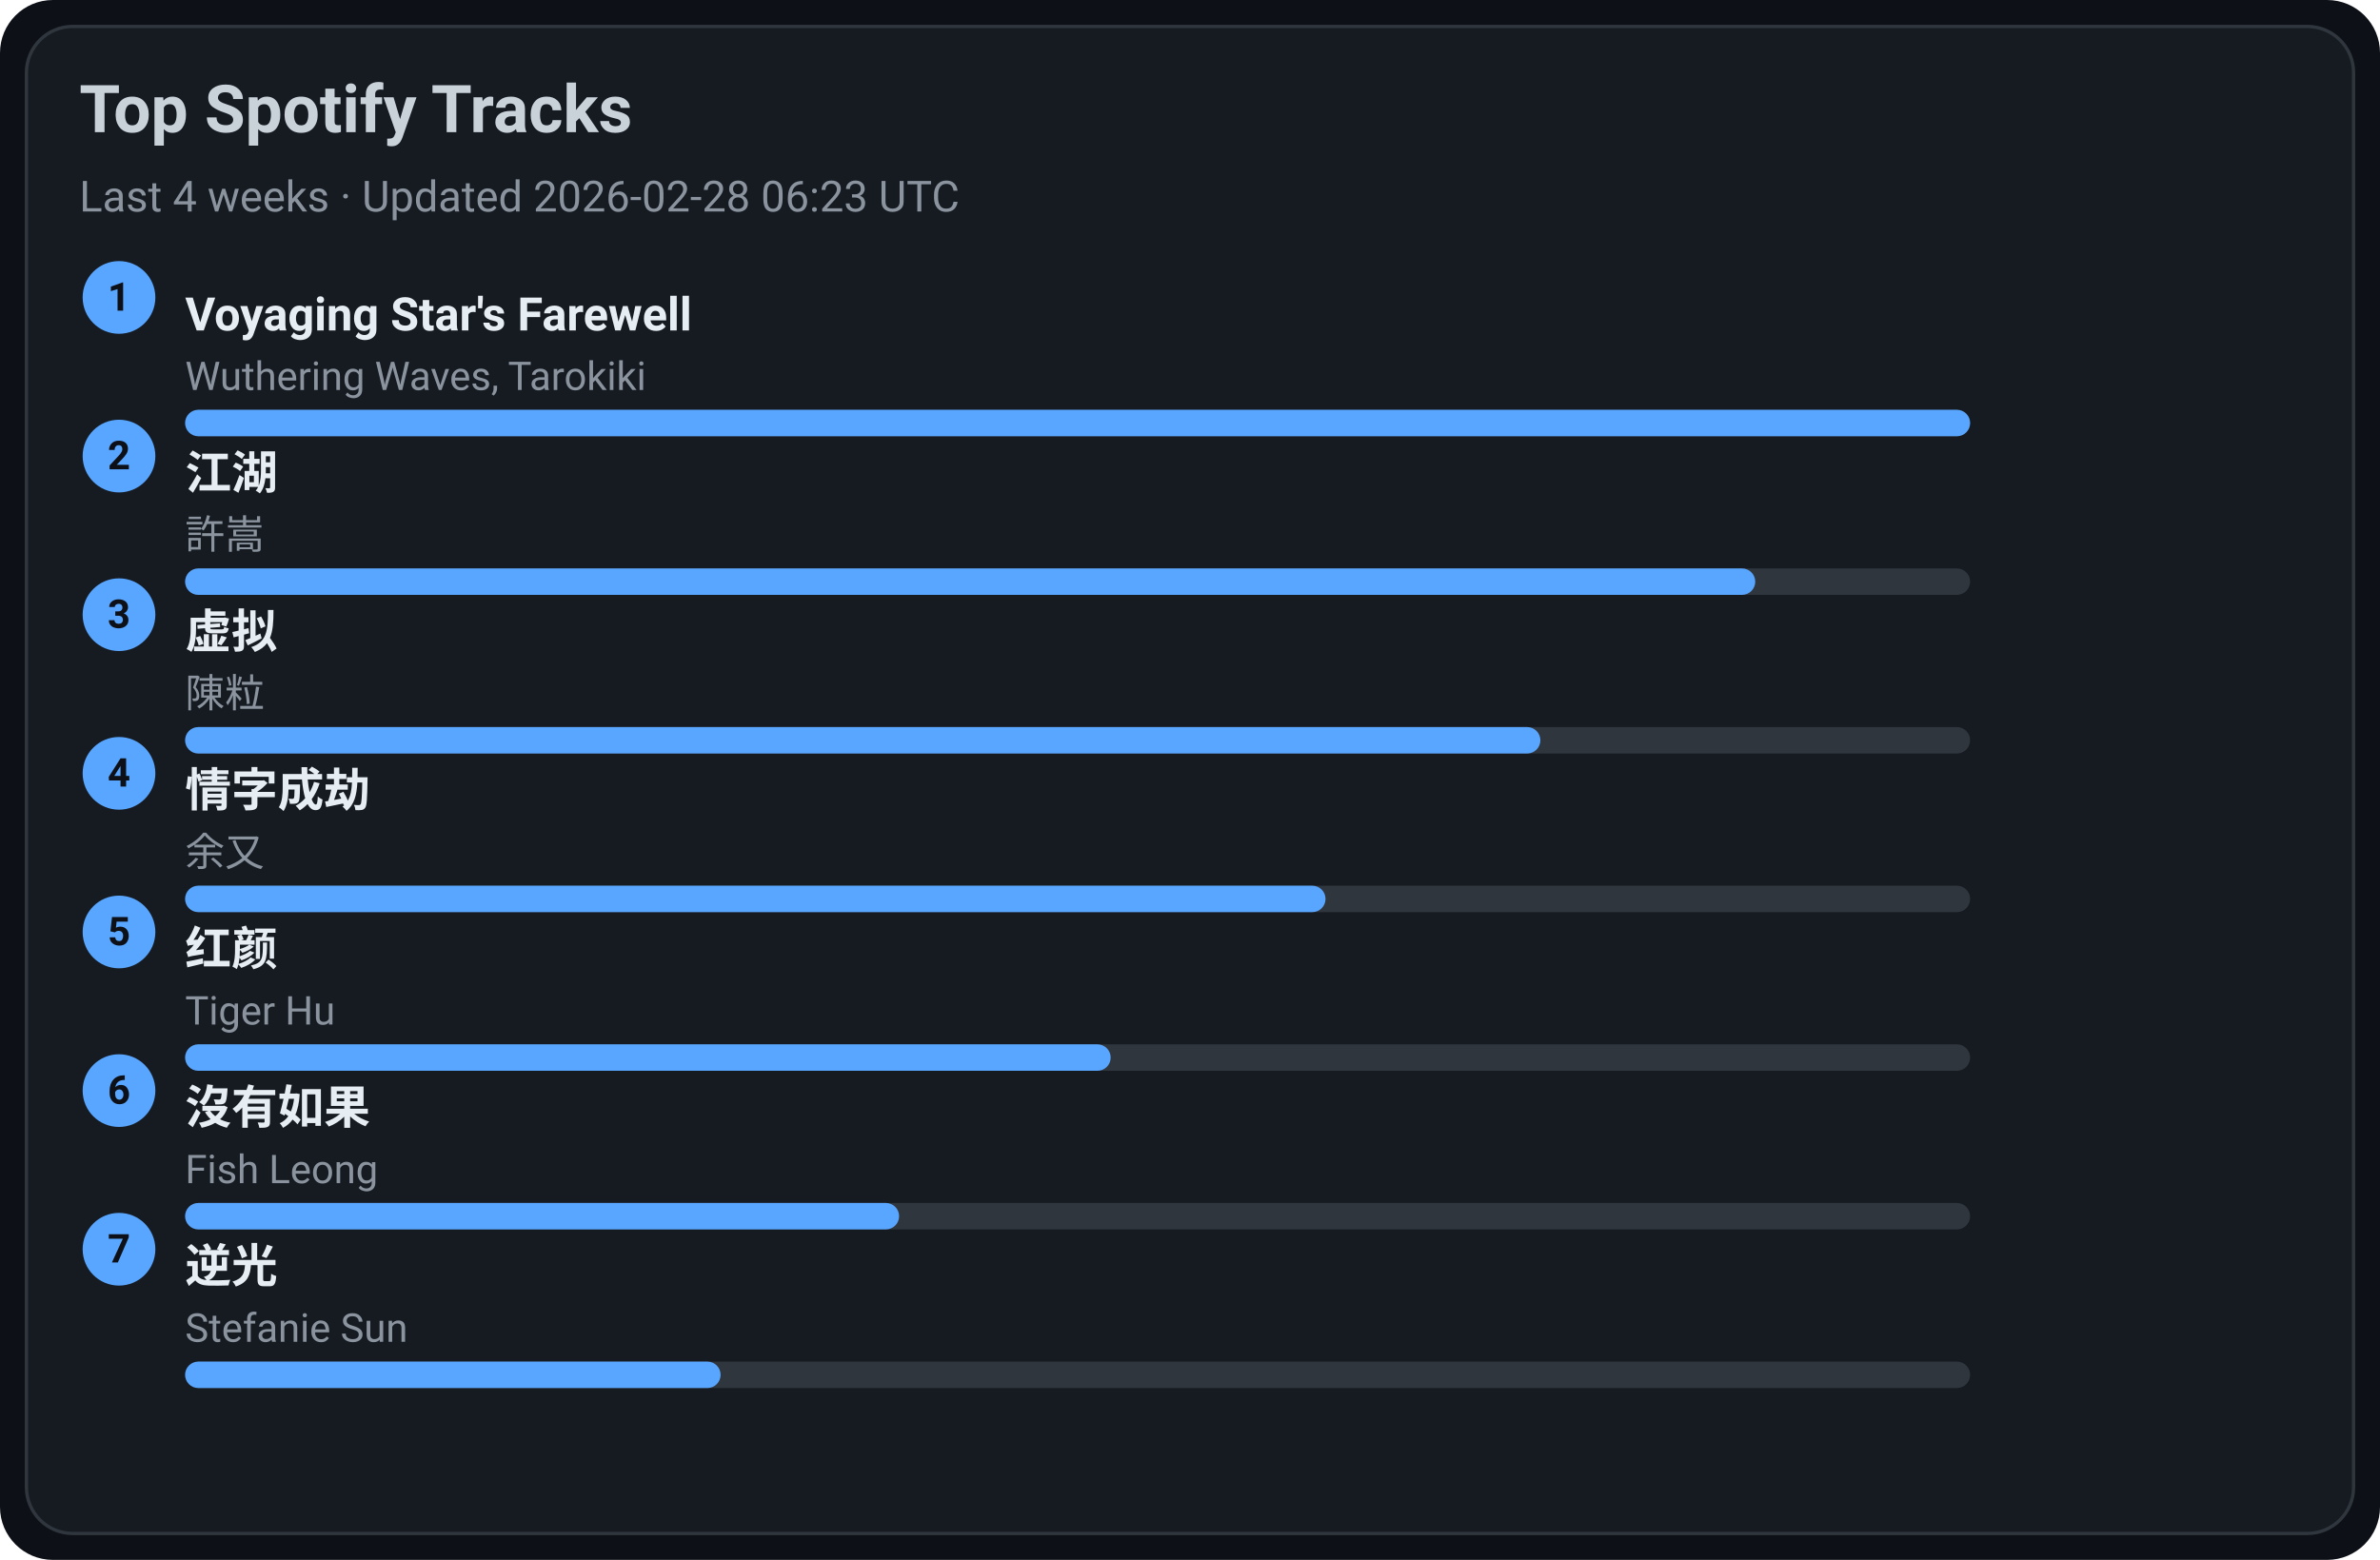
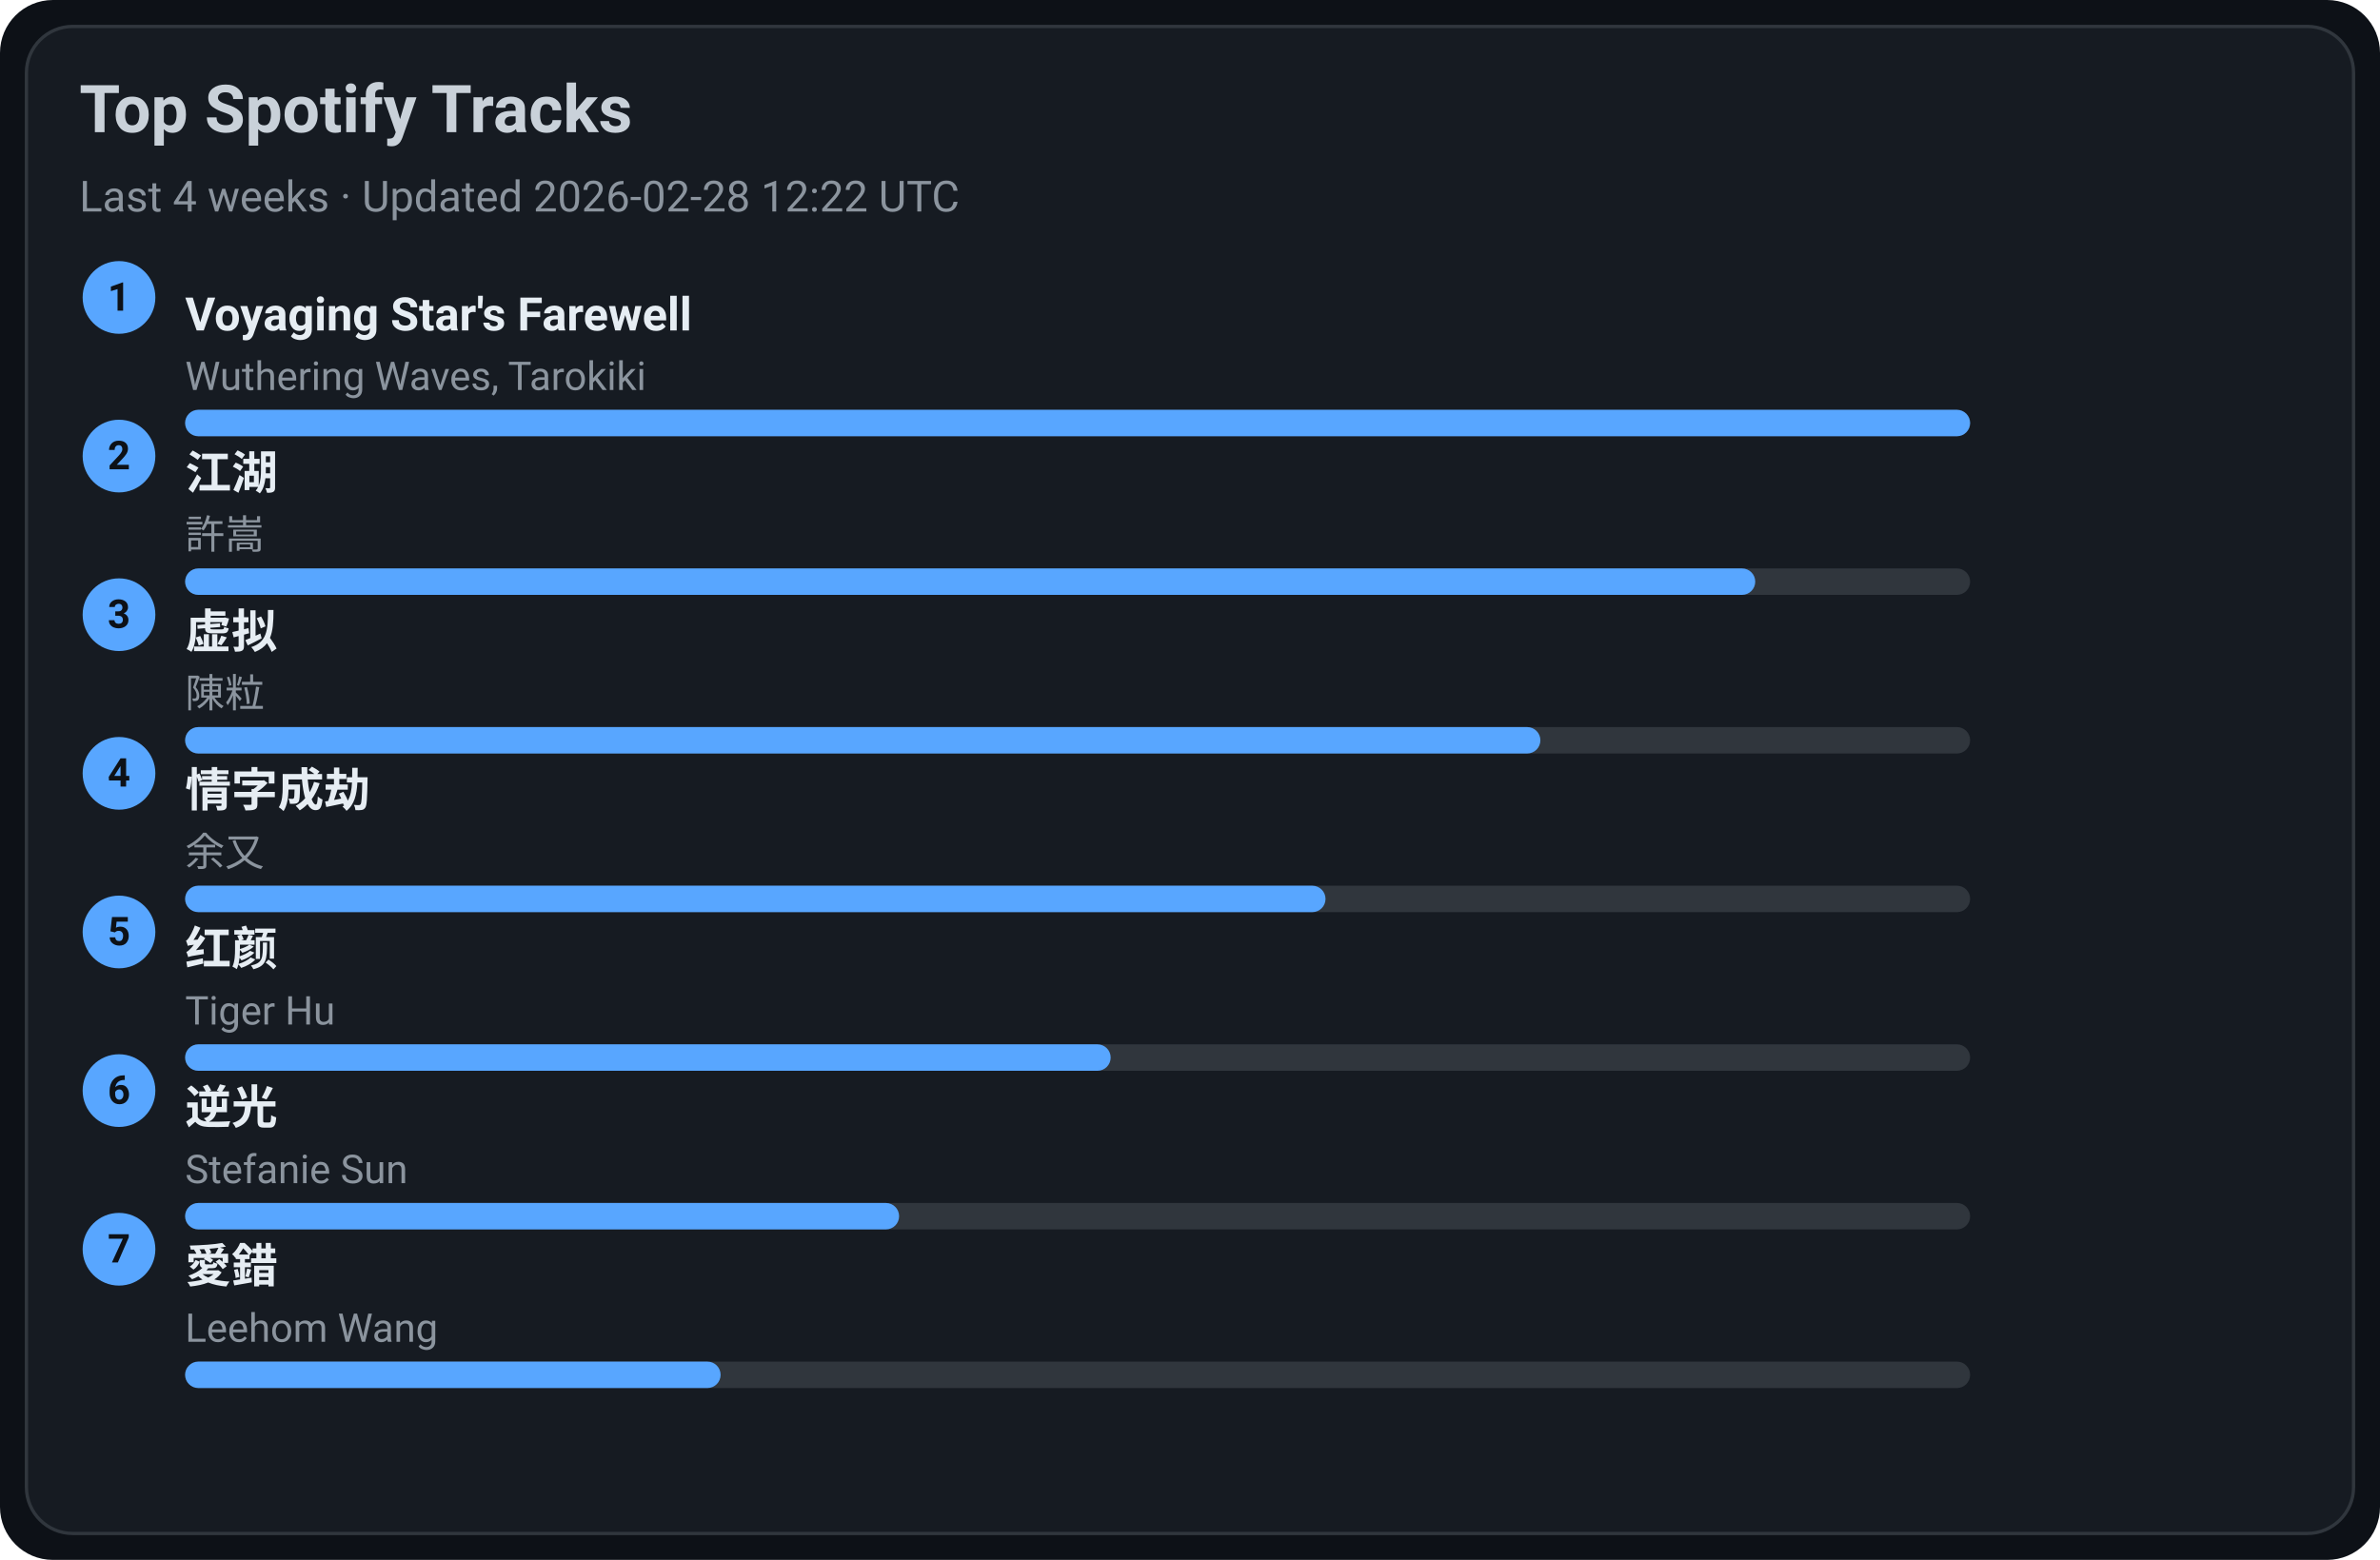
<svg xmlns="http://www.w3.org/2000/svg" width="720" height="472" viewBox="0 0 720 472">
  <style>text{font-family:-apple-system,BlinkMacSystemFont,Segoe UI,Roboto,Ubuntu,Helvetica Neue,Arial,Noto Sans,sans-serif}</style>
  <rect width="720" height="472" rx="16" fill="#0d1117" />
  <rect x="8" y="8" width="704" height="456" rx="14" fill="#161b22" stroke="#30363d" />
  <text x="24" y="40" font-size="20" fill="#c9d1d9" font-weight="600">Top Spotify Tracks</text>
-   <text x="24" y="64" font-size="13" fill="#8b949e">Last 4 weeks · Updated 2026-02-28 06:23 UTC</text>
+   <text x="24" y="64" font-size="13" fill="#8b949e">Last 4 weeks · Updated 2026-02-28 12:22 UTC</text>
  <circle cx="36" cy="90" r="11" fill="#58a6ff" />
  <text x="36" y="94" text-anchor="middle" font-size="12" fill="#0d1117" font-weight="700">1</text>
  <a href="https://open.spotify.com/track/3uI2KolgU1Pt41ywffsggr" target="_blank" rel="noopener noreferrer">
    <text x="56" y="100" font-size="14" fill="#e6edf3" font-weight="600">Voyaging Star's Farewell</text>
  </a>
  <text x="56" y="118" font-size="12" fill="#8b949e">Wuthering Waves, Tarokiki</text>
  <rect x="56" y="124" width="540" height="8" rx="4" fill="#30363d" />
  <rect x="56" y="124" width="540" height="8" rx="4" fill="#58a6ff" />
  <circle cx="36" cy="138" r="11" fill="#58a6ff" />
  <text x="36" y="142" text-anchor="middle" font-size="12" fill="#0d1117" font-weight="700">2</text>
  <a href="https://open.spotify.com/track/03PCdwqajii1xgp7WIozzC" target="_blank" rel="noopener noreferrer">
    <text x="56" y="148" font-size="14" fill="#e6edf3" font-weight="600">江湖</text>
  </a>
  <text x="56" y="166" font-size="12" fill="#8b949e">許嵩</text>
  <rect x="56" y="172" width="540" height="8" rx="4" fill="#30363d" />
  <rect x="56" y="172" width="475" height="8" rx="4" fill="#58a6ff" />
  <circle cx="36" cy="186" r="11" fill="#58a6ff" />
  <text x="36" y="190" text-anchor="middle" font-size="12" fill="#0d1117" font-weight="700">3</text>
  <a href="https://open.spotify.com/track/5l9sg05BhpfsdLfRvjGsAf" target="_blank" rel="noopener noreferrer">
    <text x="56" y="196" font-size="14" fill="#e6edf3" font-weight="600">虚拟</text>
  </a>
  <text x="56" y="214" font-size="12" fill="#8b949e">陳粒</text>
  <rect x="56" y="220" width="540" height="8" rx="4" fill="#30363d" />
  <rect x="56" y="220" width="410" height="8" rx="4" fill="#58a6ff" />
  <circle cx="36" cy="234" r="11" fill="#58a6ff" />
  <text x="36" y="238" text-anchor="middle" font-size="12" fill="#0d1117" font-weight="700">4</text>
  <a href="https://open.spotify.com/track/6PLof7Z5mvbp9im83J4m3m" target="_blank" rel="noopener noreferrer">
    <text x="56" y="244" font-size="14" fill="#e6edf3" font-weight="600">情字成劫</text>
  </a>
  <text x="56" y="262" font-size="12" fill="#8b949e">余又</text>
  <rect x="56" y="268" width="540" height="8" rx="4" fill="#30363d" />
  <rect x="56" y="268" width="345" height="8" rx="4" fill="#58a6ff" />
  <circle cx="36" cy="282" r="11" fill="#58a6ff" />
  <text x="36" y="286" text-anchor="middle" font-size="12" fill="#0d1117" font-weight="700">5</text>
  <a href="https://open.spotify.com/track/6Q7OE4tvrUOIvIDY2EC5Im" target="_blank" rel="noopener noreferrer">
    <text x="56" y="292" font-size="14" fill="#e6edf3" font-weight="600">红颜</text>
  </a>
  <text x="56" y="310" font-size="12" fill="#8b949e">Tiger Hu</text>
  <rect x="56" y="316" width="540" height="8" rx="4" fill="#30363d" />
  <rect x="56" y="316" width="280" height="8" rx="4" fill="#58a6ff" />
  <circle cx="36" cy="330" r="11" fill="#58a6ff" />
  <text x="36" y="334" text-anchor="middle" font-size="12" fill="#0d1117" font-weight="700">6</text>
-   <a href="https://open.spotify.com/track/1G9MmoUjo5nC5lB7paaG0l" target="_blank" rel="noopener noreferrer">
-     <text x="56" y="340" font-size="14" fill="#e6edf3" font-weight="600">沒有如果</text>
+   <a href="https://open.spotify.com/track/4x1hB3Yg01Aq6J6q0deS9M" target="_blank" rel="noopener noreferrer">
+     <text x="56" y="340" font-size="14" fill="#e6edf3" font-weight="600">逆光</text>
  </a>
-   <text x="56" y="358" font-size="12" fill="#8b949e">Fish Leong</text>
+   <text x="56" y="358" font-size="12" fill="#8b949e">Stefanie Sun</text>
  <rect x="56" y="364" width="540" height="8" rx="4" fill="#30363d" />
  <rect x="56" y="364" width="216" height="8" rx="4" fill="#58a6ff" />
  <circle cx="36" cy="378" r="11" fill="#58a6ff" />
  <text x="36" y="382" text-anchor="middle" font-size="12" fill="#0d1117" font-weight="700">7</text>
-   <a href="https://open.spotify.com/track/4x1hB3Yg01Aq6J6q0deS9M" target="_blank" rel="noopener noreferrer">
-     <text x="56" y="388" font-size="14" fill="#e6edf3" font-weight="600">逆光</text>
+   <a href="https://open.spotify.com/track/4vdX5mQE0oXkflFqsqQkUP" target="_blank" rel="noopener noreferrer">
+     <text x="56" y="388" font-size="14" fill="#e6edf3" font-weight="600">愛錯</text>
  </a>
-   <text x="56" y="406" font-size="12" fill="#8b949e">Stefanie Sun</text>
+   <text x="56" y="406" font-size="12" fill="#8b949e">Leehom Wang</text>
  <rect x="56" y="412" width="540" height="8" rx="4" fill="#30363d" />
  <rect x="56" y="412" width="162" height="8" rx="4" fill="#58a6ff" />
</svg>
